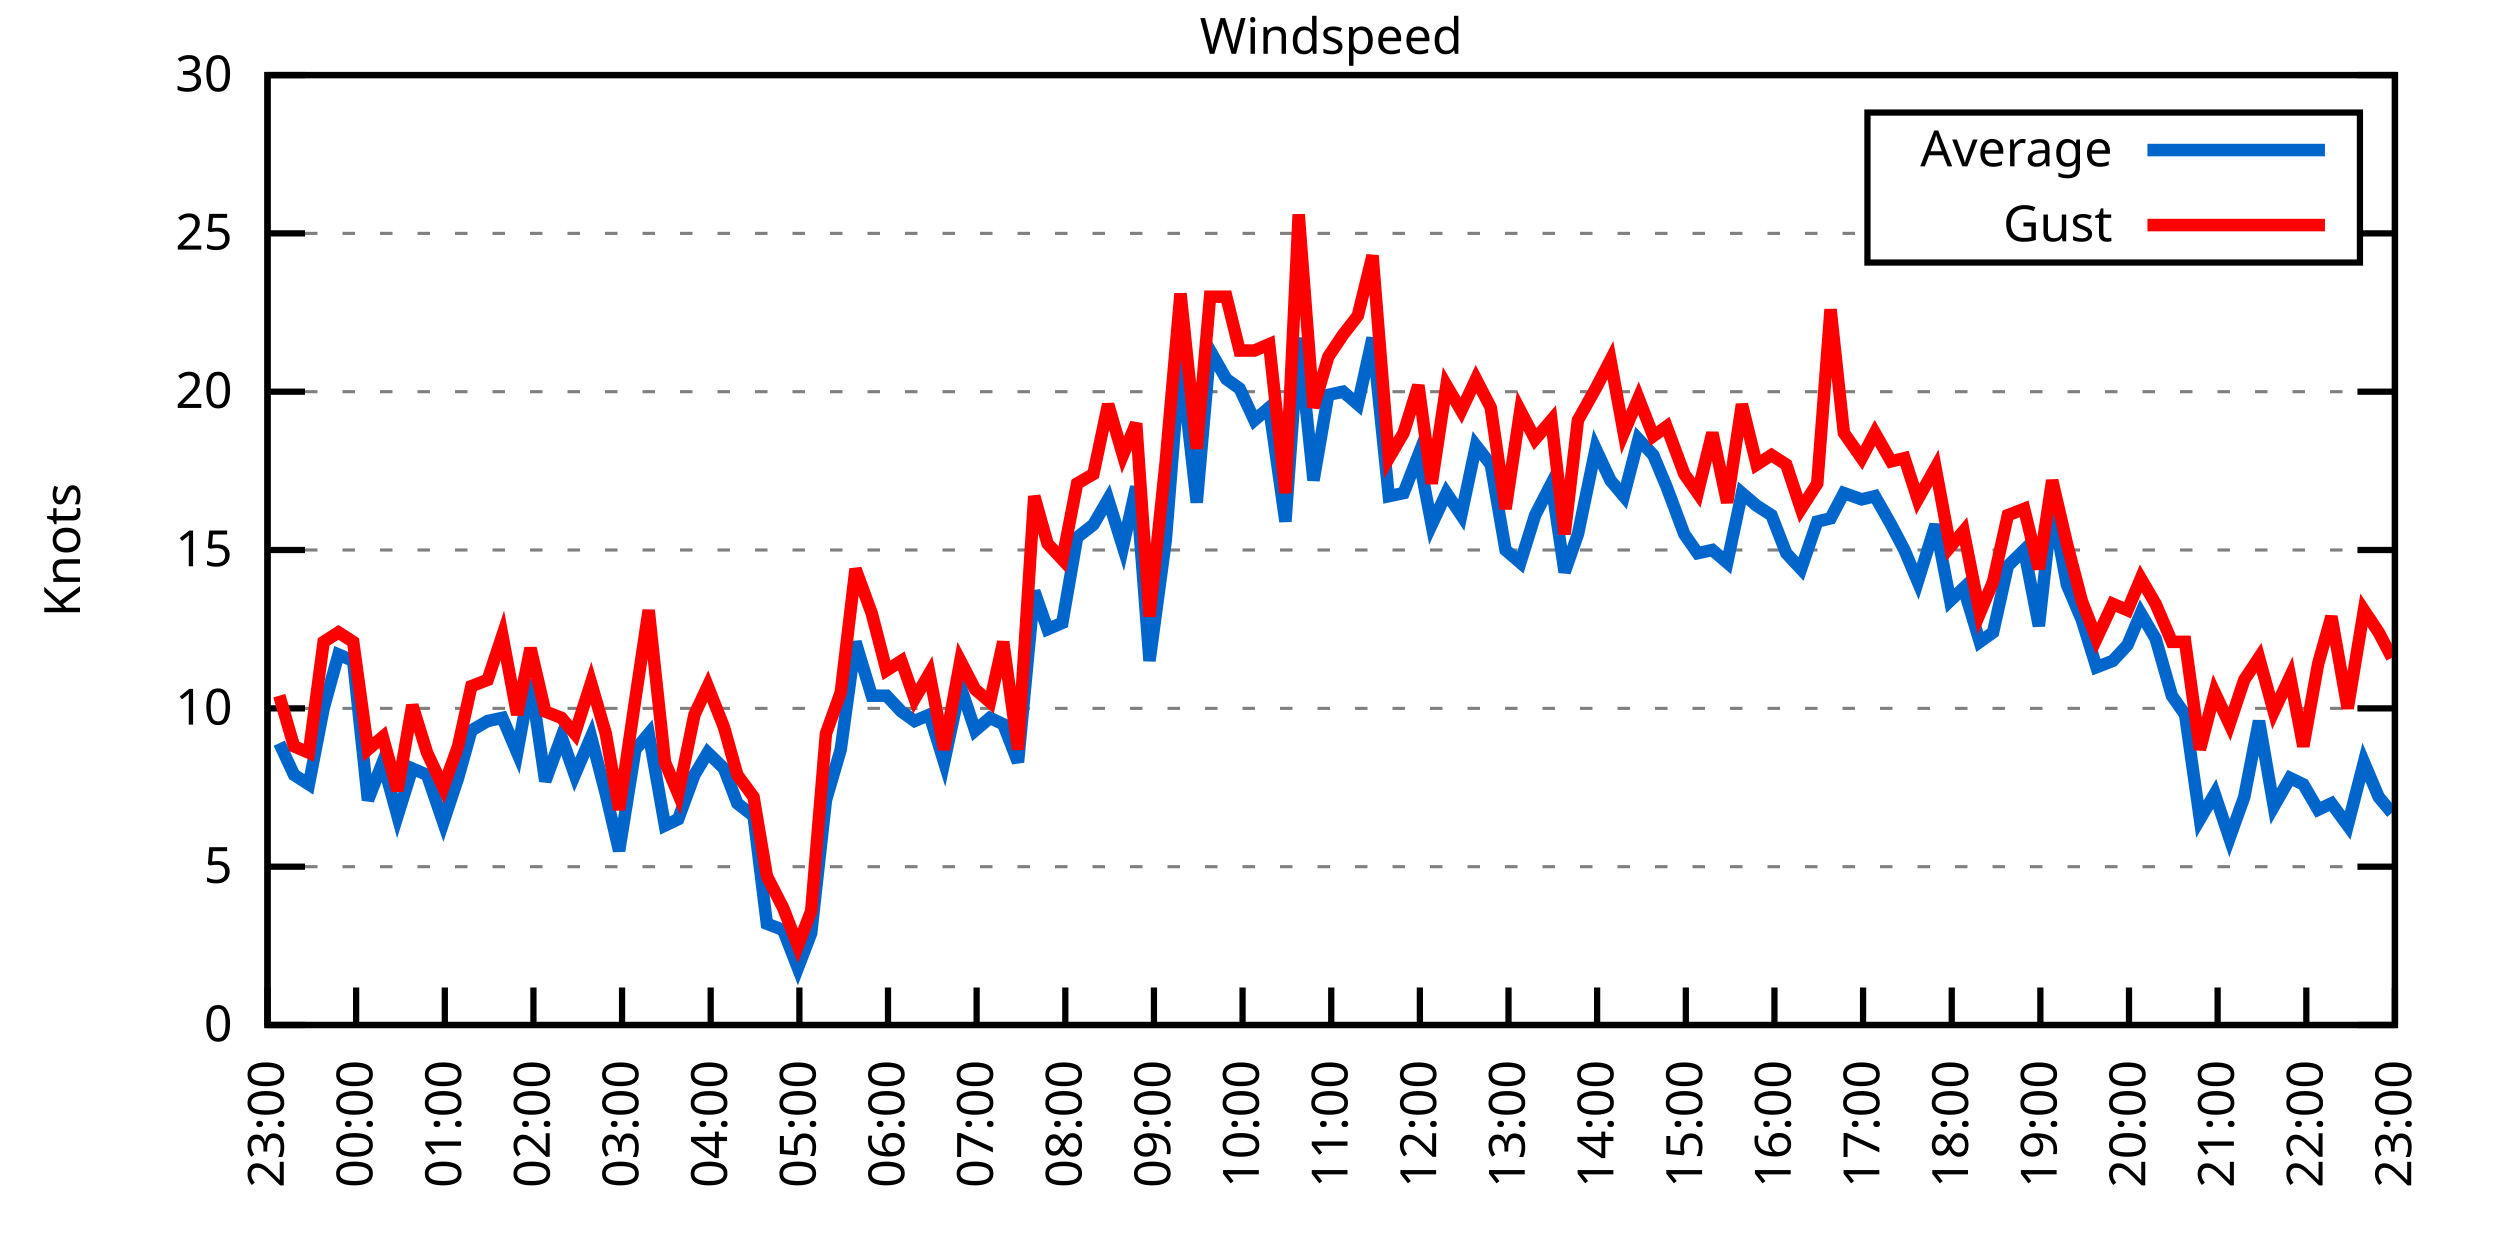
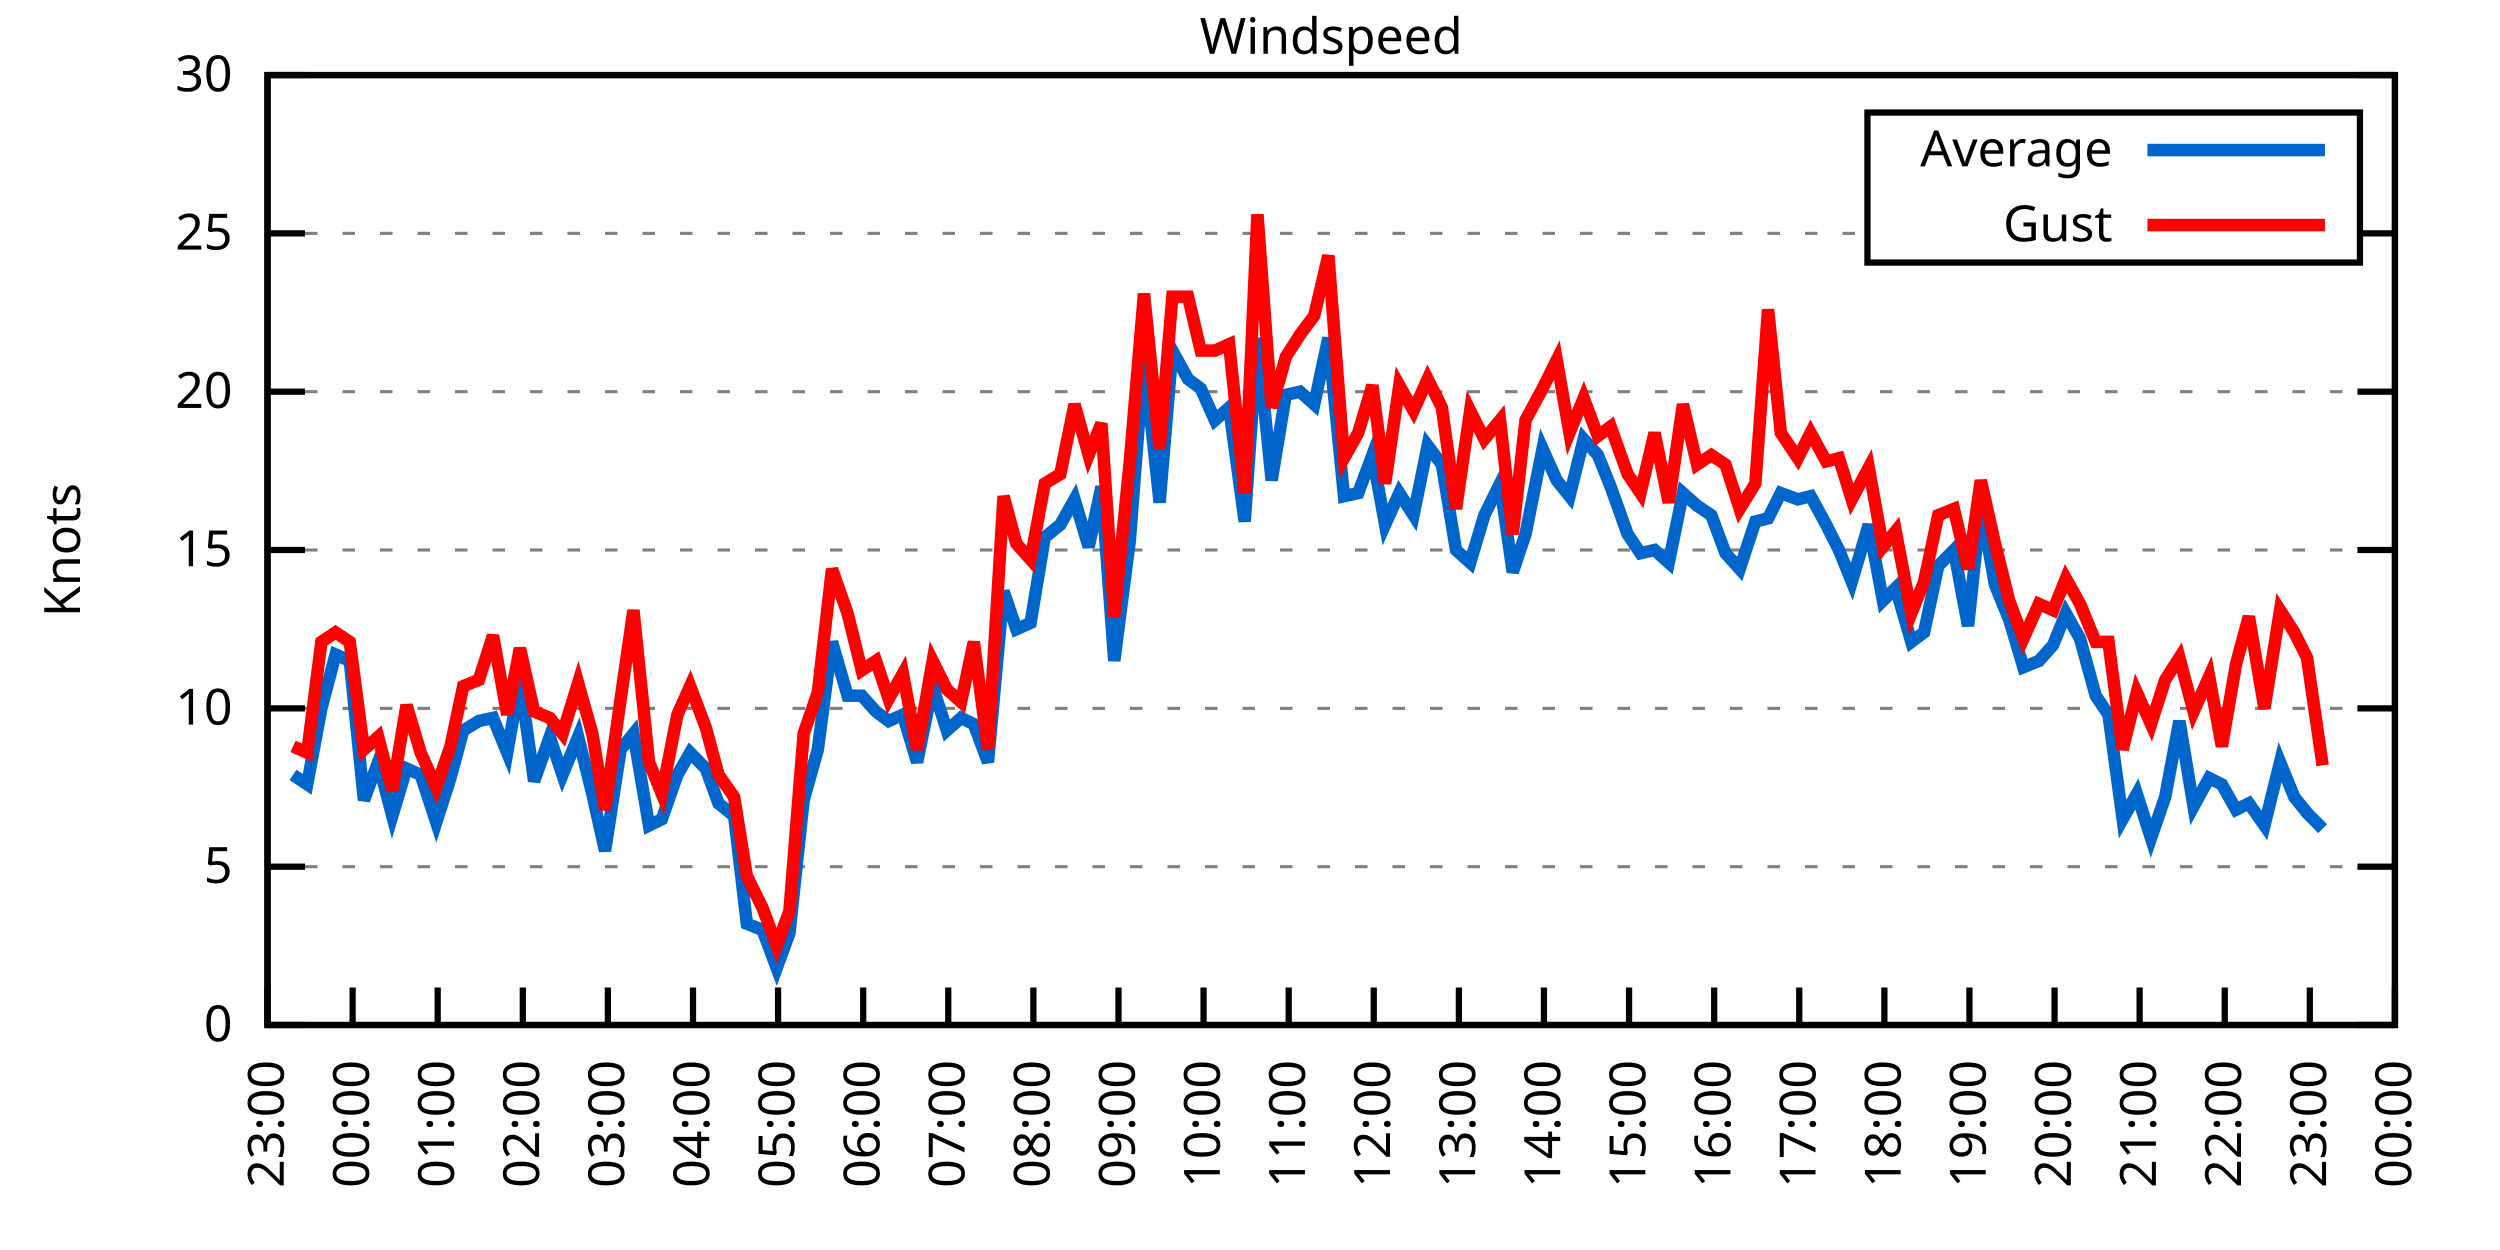
<svg xmlns="http://www.w3.org/2000/svg" xmlns:xlink="http://www.w3.org/1999/xlink" width="400" height="200" viewBox="0 0 400 200">
  <g id="gnuplot_canvas">
    <rect x="0" y="0" width="400" height="200" fill="none" />
    <defs>
      <circle id="gpDot" r="0.5" stroke-width="0.5" stroke="currentColor" />
      <path id="gpPt0" stroke-width="0.333" stroke="currentColor" d="M-1,0 h2 M0,-1 v2" />
      <path id="gpPt1" stroke-width="0.333" stroke="currentColor" d="M-1,-1 L1,1 M1,-1 L-1,1" />
      <path id="gpPt2" stroke-width="0.333" stroke="currentColor" d="M-1,0 L1,0 M0,-1 L0,1 M-1,-1 L1,1 M-1,1 L1,-1" />
      <rect id="gpPt3" stroke-width="0.333" stroke="currentColor" x="-1" y="-1" width="2" height="2" />
      <rect id="gpPt4" stroke-width="0.333" stroke="currentColor" fill="currentColor" x="-1" y="-1" width="2" height="2" />
      <circle id="gpPt5" stroke-width="0.333" stroke="currentColor" cx="0" cy="0" r="1" />
      <use xlink:href="#gpPt5" id="gpPt6" fill="currentColor" stroke="none" />
      <path id="gpPt7" stroke-width="0.333" stroke="currentColor" d="M0,-1.33 L-1.33,0.67 L1.33,0.67 z" />
      <use xlink:href="#gpPt7" id="gpPt8" fill="currentColor" stroke="none" />
      <use xlink:href="#gpPt7" id="gpPt9" stroke="currentColor" transform="rotate(180)" />
      <use xlink:href="#gpPt9" id="gpPt10" fill="currentColor" stroke="none" />
      <use xlink:href="#gpPt3" id="gpPt11" stroke="currentColor" transform="rotate(45)" />
      <use xlink:href="#gpPt11" id="gpPt12" fill="currentColor" stroke="none" />
      <path id="gpPt13" stroke-width="0.333" stroke="currentColor" d="M0,1.330 L1.265,0.411 L0.782,-1.067 L-0.782,-1.076 L-1.265,0.411 z" />
      <use xlink:href="#gpPt13" id="gpPt14" fill="currentColor" stroke="none" />
      <filter id="textbox" filterUnits="objectBoundingBox" x="0" y="0" height="1" width="1">
        <feFlood flood-color="white" flood-opacity="1" result="bgnd" />
        <feComposite in="SourceGraphic" in2="bgnd" operator="atop" />
      </filter>
      <filter id="greybox" filterUnits="objectBoundingBox" x="0" y="0" height="1" width="1">
        <feFlood flood-color="lightgrey" flood-opacity="1" result="grey" />
        <feComposite in="SourceGraphic" in2="grey" operator="atop" />
      </filter>
    </defs>
    <g fill="none" color="white" stroke="currentColor" stroke-width="1.00" stroke-linecap="butt" stroke-linejoin="miter">
</g>
    <g fill="none" color="black" stroke="currentColor" stroke-width="1.00" stroke-linecap="butt" stroke-linejoin="miter">
      <g stroke="none" shape-rendering="crispEdges">
        <polygon fill="rgb(255, 255, 255)" points="42.80,164.00 383.18,164.00 383.18,12.02 42.80,12.02 " />
      </g>
    </g>
    <g fill="none" color="black" stroke="currentColor" stroke-width="1.00" stroke-linecap="butt" stroke-linejoin="miter">
</g>
    <g fill="none" color="black" stroke="black" stroke-width="0.50" stroke-linecap="butt" stroke-linejoin="miter">
</g>
    <g fill="none" color="gray" stroke="currentColor" stroke-width="0.50" stroke-linecap="butt" stroke-linejoin="miter">
      <path stroke="gray" stroke-dasharray="2,4" class="gridline" d="M42.80,164.00 L383.19,164.00  " />
    </g>
    <g fill="none" color="gray" stroke="gray" stroke-width="1.00" stroke-linecap="butt" stroke-linejoin="miter">
</g>
    <g fill="none" color="black" stroke="currentColor" stroke-width="1.00" stroke-linecap="butt" stroke-linejoin="miter">
      <path stroke="black" d="M42.80,164.00 L48.80,164.00 M383.19,164.00 L377.19,164.00  " />
      <g transform="translate(37.20,166.60)" stroke="none" fill="black" font-family="Sans" font-size="8.00" text-anchor="end">
        <text>
          <tspan font-family="Sans"> 0</tspan>
        </text>
      </g>
    </g>
    <g fill="none" color="black" stroke="currentColor" stroke-width="1.00" stroke-linecap="butt" stroke-linejoin="miter">
</g>
    <g fill="none" color="black" stroke="black" stroke-width="0.50" stroke-linecap="butt" stroke-linejoin="miter">
</g>
    <g fill="none" color="gray" stroke="currentColor" stroke-width="0.50" stroke-linecap="butt" stroke-linejoin="miter">
      <path stroke="gray" stroke-dasharray="2,4" class="gridline" d="M42.80,138.67 L383.19,138.67  " />
    </g>
    <g fill="none" color="gray" stroke="gray" stroke-width="1.00" stroke-linecap="butt" stroke-linejoin="miter">
</g>
    <g fill="none" color="black" stroke="currentColor" stroke-width="1.00" stroke-linecap="butt" stroke-linejoin="miter">
      <path stroke="black" d="M42.80,138.67 L48.80,138.67 M383.19,138.67 L377.19,138.67  " />
      <g transform="translate(37.20,141.27)" stroke="none" fill="black" font-family="Sans" font-size="8.00" text-anchor="end">
        <text>
          <tspan font-family="Sans"> 5</tspan>
        </text>
      </g>
    </g>
    <g fill="none" color="black" stroke="currentColor" stroke-width="1.00" stroke-linecap="butt" stroke-linejoin="miter">
</g>
    <g fill="none" color="black" stroke="black" stroke-width="0.50" stroke-linecap="butt" stroke-linejoin="miter">
</g>
    <g fill="none" color="gray" stroke="currentColor" stroke-width="0.50" stroke-linecap="butt" stroke-linejoin="miter">
      <path stroke="gray" stroke-dasharray="2,4" class="gridline" d="M42.80,113.34 L383.19,113.34  " />
    </g>
    <g fill="none" color="gray" stroke="gray" stroke-width="1.00" stroke-linecap="butt" stroke-linejoin="miter">
</g>
    <g fill="none" color="black" stroke="currentColor" stroke-width="1.00" stroke-linecap="butt" stroke-linejoin="miter">
      <path stroke="black" d="M42.80,113.34 L48.80,113.34 M383.19,113.34 L377.19,113.34  " />
      <g transform="translate(37.20,115.94)" stroke="none" fill="black" font-family="Sans" font-size="8.00" text-anchor="end">
        <text>
          <tspan font-family="Sans"> 10</tspan>
        </text>
      </g>
    </g>
    <g fill="none" color="black" stroke="currentColor" stroke-width="1.00" stroke-linecap="butt" stroke-linejoin="miter">
</g>
    <g fill="none" color="black" stroke="black" stroke-width="0.50" stroke-linecap="butt" stroke-linejoin="miter">
</g>
    <g fill="none" color="gray" stroke="currentColor" stroke-width="0.50" stroke-linecap="butt" stroke-linejoin="miter">
      <path stroke="gray" stroke-dasharray="2,4" class="gridline" d="M42.80,88.00 L383.19,88.00  " />
    </g>
    <g fill="none" color="gray" stroke="gray" stroke-width="1.00" stroke-linecap="butt" stroke-linejoin="miter">
</g>
    <g fill="none" color="black" stroke="currentColor" stroke-width="1.00" stroke-linecap="butt" stroke-linejoin="miter">
      <path stroke="black" d="M42.80,88.00 L48.80,88.00 M383.19,88.00 L377.19,88.00  " />
      <g transform="translate(37.20,90.60)" stroke="none" fill="black" font-family="Sans" font-size="8.00" text-anchor="end">
        <text>
          <tspan font-family="Sans"> 15</tspan>
        </text>
      </g>
    </g>
    <g fill="none" color="black" stroke="currentColor" stroke-width="1.00" stroke-linecap="butt" stroke-linejoin="miter">
</g>
    <g fill="none" color="black" stroke="black" stroke-width="0.50" stroke-linecap="butt" stroke-linejoin="miter">
</g>
    <g fill="none" color="gray" stroke="currentColor" stroke-width="0.50" stroke-linecap="butt" stroke-linejoin="miter">
      <path stroke="gray" stroke-dasharray="2,4" class="gridline" d="M42.80,62.67 L383.19,62.67  " />
    </g>
    <g fill="none" color="gray" stroke="gray" stroke-width="1.00" stroke-linecap="butt" stroke-linejoin="miter">
</g>
    <g fill="none" color="black" stroke="currentColor" stroke-width="1.00" stroke-linecap="butt" stroke-linejoin="miter">
      <path stroke="black" d="M42.80,62.67 L48.80,62.67 M383.19,62.67 L377.19,62.67  " />
      <g transform="translate(37.20,65.27)" stroke="none" fill="black" font-family="Sans" font-size="8.00" text-anchor="end">
        <text>
          <tspan font-family="Sans"> 20</tspan>
        </text>
      </g>
    </g>
    <g fill="none" color="black" stroke="currentColor" stroke-width="1.00" stroke-linecap="butt" stroke-linejoin="miter">
</g>
    <g fill="none" color="black" stroke="black" stroke-width="0.50" stroke-linecap="butt" stroke-linejoin="miter">
</g>
    <g fill="none" color="gray" stroke="currentColor" stroke-width="0.50" stroke-linecap="butt" stroke-linejoin="miter">
      <path stroke="gray" stroke-dasharray="2,4" class="gridline" d="M42.80,37.34 L298.79,37.34 M377.59,37.34 L383.19,37.34  " />
    </g>
    <g fill="none" color="gray" stroke="gray" stroke-width="1.00" stroke-linecap="butt" stroke-linejoin="miter">
</g>
    <g fill="none" color="black" stroke="currentColor" stroke-width="1.00" stroke-linecap="butt" stroke-linejoin="miter">
      <path stroke="black" d="M42.80,37.34 L48.80,37.34 M383.19,37.34 L377.19,37.34  " />
      <g transform="translate(37.20,39.94)" stroke="none" fill="black" font-family="Sans" font-size="8.00" text-anchor="end">
        <text>
          <tspan font-family="Sans"> 25</tspan>
        </text>
      </g>
    </g>
    <g fill="none" color="black" stroke="currentColor" stroke-width="1.00" stroke-linecap="butt" stroke-linejoin="miter">
</g>
    <g fill="none" color="black" stroke="black" stroke-width="0.50" stroke-linecap="butt" stroke-linejoin="miter">
</g>
    <g fill="none" color="gray" stroke="currentColor" stroke-width="0.50" stroke-linecap="butt" stroke-linejoin="miter">
      <path stroke="gray" stroke-dasharray="2,4" class="gridline" d="M42.80,12.01 L383.19,12.01  " />
    </g>
    <g fill="none" color="gray" stroke="gray" stroke-width="1.00" stroke-linecap="butt" stroke-linejoin="miter">
</g>
    <g fill="none" color="black" stroke="currentColor" stroke-width="1.00" stroke-linecap="butt" stroke-linejoin="miter">
      <path stroke="black" d="M42.80,12.01 L48.80,12.01 M383.19,12.01 L377.19,12.01  " />
      <g transform="translate(37.20,14.61)" stroke="none" fill="black" font-family="Sans" font-size="8.00" text-anchor="end">
        <text>
          <tspan font-family="Sans"> 30</tspan>
        </text>
      </g>
    </g>
    <g fill="none" color="black" stroke="currentColor" stroke-width="1.00" stroke-linecap="butt" stroke-linejoin="miter">
      <path stroke="black" d="M42.80,164.00 L42.80,158.00  " />
      <g transform="translate(45.40,169.60) rotate(270.00)" stroke="none" fill="black" font-family="Sans" font-size="8.00" text-anchor="end">
        <text>
          <tspan font-family="Sans">23:00</tspan>
        </text>
      </g>
    </g>
    <g fill="none" color="black" stroke="currentColor" stroke-width="1.00" stroke-linecap="butt" stroke-linejoin="miter">
-       <path stroke="black" d="M56.98,164.00 L56.98,158.00  " />
-       <g transform="translate(59.58,169.60) rotate(270.00)" stroke="none" fill="black" font-family="Sans" font-size="8.00" text-anchor="end">
+       <path stroke="black" d="M56.42,164.00 L56.42,158.00  " />
+       <g transform="translate(59.02,169.60) rotate(270.00)" stroke="none" fill="black" font-family="Sans" font-size="8.00" text-anchor="end">
        <text>
          <tspan font-family="Sans">00:00</tspan>
        </text>
      </g>
    </g>
    <g fill="none" color="black" stroke="currentColor" stroke-width="1.00" stroke-linecap="butt" stroke-linejoin="miter">
-       <path stroke="black" d="M71.17,164.00 L71.17,158.00  " />
-       <g transform="translate(73.77,169.60) rotate(270.00)" stroke="none" fill="black" font-family="Sans" font-size="8.00" text-anchor="end">
+       <path stroke="black" d="M70.03,164.00 L70.03,158.00  " />
+       <g transform="translate(72.63,169.60) rotate(270.00)" stroke="none" fill="black" font-family="Sans" font-size="8.00" text-anchor="end">
        <text>
          <tspan font-family="Sans">01:00</tspan>
        </text>
      </g>
    </g>
    <g fill="none" color="black" stroke="currentColor" stroke-width="1.00" stroke-linecap="butt" stroke-linejoin="miter">
-       <path stroke="black" d="M85.35,164.00 L85.35,158.00  " />
-       <g transform="translate(87.95,169.60) rotate(270.00)" stroke="none" fill="black" font-family="Sans" font-size="8.00" text-anchor="end">
+       <path stroke="black" d="M83.65,164.00 L83.65,158.00  " />
+       <g transform="translate(86.25,169.60) rotate(270.00)" stroke="none" fill="black" font-family="Sans" font-size="8.00" text-anchor="end">
        <text>
          <tspan font-family="Sans">02:00</tspan>
        </text>
      </g>
    </g>
    <g fill="none" color="black" stroke="currentColor" stroke-width="1.00" stroke-linecap="butt" stroke-linejoin="miter">
-       <path stroke="black" d="M99.53,164.00 L99.53,158.00  " />
-       <g transform="translate(102.13,169.60) rotate(270.00)" stroke="none" fill="black" font-family="Sans" font-size="8.00" text-anchor="end">
+       <path stroke="black" d="M97.26,164.00 L97.26,158.00  " />
+       <g transform="translate(99.86,169.60) rotate(270.00)" stroke="none" fill="black" font-family="Sans" font-size="8.00" text-anchor="end">
        <text>
          <tspan font-family="Sans">03:00</tspan>
        </text>
      </g>
    </g>
    <g fill="none" color="black" stroke="currentColor" stroke-width="1.00" stroke-linecap="butt" stroke-linejoin="miter">
-       <path stroke="black" d="M113.71,164.00 L113.71,158.00  " />
-       <g transform="translate(116.31,169.60) rotate(270.00)" stroke="none" fill="black" font-family="Sans" font-size="8.00" text-anchor="end">
+       <path stroke="black" d="M110.88,164.00 L110.88,158.00  " />
+       <g transform="translate(113.48,169.60) rotate(270.00)" stroke="none" fill="black" font-family="Sans" font-size="8.00" text-anchor="end">
        <text>
          <tspan font-family="Sans">04:00</tspan>
        </text>
      </g>
    </g>
    <g fill="none" color="black" stroke="currentColor" stroke-width="1.00" stroke-linecap="butt" stroke-linejoin="miter">
-       <path stroke="black" d="M127.90,164.00 L127.90,158.00  " />
-       <g transform="translate(130.50,169.60) rotate(270.00)" stroke="none" fill="black" font-family="Sans" font-size="8.00" text-anchor="end">
+       <path stroke="black" d="M124.49,164.00 L124.49,158.00  " />
+       <g transform="translate(127.09,169.60) rotate(270.00)" stroke="none" fill="black" font-family="Sans" font-size="8.00" text-anchor="end">
        <text>
          <tspan font-family="Sans">05:00</tspan>
        </text>
      </g>
    </g>
    <g fill="none" color="black" stroke="currentColor" stroke-width="1.00" stroke-linecap="butt" stroke-linejoin="miter">
-       <path stroke="black" d="M142.08,164.00 L142.08,158.00  " />
-       <g transform="translate(144.68,169.60) rotate(270.00)" stroke="none" fill="black" font-family="Sans" font-size="8.00" text-anchor="end">
+       <path stroke="black" d="M138.11,164.00 L138.11,158.00  " />
+       <g transform="translate(140.71,169.60) rotate(270.00)" stroke="none" fill="black" font-family="Sans" font-size="8.00" text-anchor="end">
        <text>
          <tspan font-family="Sans">06:00</tspan>
        </text>
      </g>
    </g>
    <g fill="none" color="black" stroke="currentColor" stroke-width="1.00" stroke-linecap="butt" stroke-linejoin="miter">
-       <path stroke="black" d="M156.26,164.00 L156.26,158.00  " />
-       <g transform="translate(158.86,169.60) rotate(270.00)" stroke="none" fill="black" font-family="Sans" font-size="8.00" text-anchor="end">
+       <path stroke="black" d="M151.72,164.00 L151.72,158.00  " />
+       <g transform="translate(154.32,169.60) rotate(270.00)" stroke="none" fill="black" font-family="Sans" font-size="8.00" text-anchor="end">
        <text>
          <tspan font-family="Sans">07:00</tspan>
        </text>
      </g>
    </g>
    <g fill="none" color="black" stroke="currentColor" stroke-width="1.00" stroke-linecap="butt" stroke-linejoin="miter">
-       <path stroke="black" d="M170.45,164.00 L170.45,158.00  " />
-       <g transform="translate(173.05,169.60) rotate(270.00)" stroke="none" fill="black" font-family="Sans" font-size="8.00" text-anchor="end">
+       <path stroke="black" d="M165.34,164.00 L165.34,158.00  " />
+       <g transform="translate(167.94,169.60) rotate(270.00)" stroke="none" fill="black" font-family="Sans" font-size="8.00" text-anchor="end">
        <text>
          <tspan font-family="Sans">08:00</tspan>
        </text>
      </g>
    </g>
    <g fill="none" color="black" stroke="currentColor" stroke-width="1.00" stroke-linecap="butt" stroke-linejoin="miter">
-       <path stroke="black" d="M184.63,164.00 L184.63,158.00  " />
-       <g transform="translate(187.23,169.60) rotate(270.00)" stroke="none" fill="black" font-family="Sans" font-size="8.00" text-anchor="end">
+       <path stroke="black" d="M178.96,164.00 L178.96,158.00  " />
+       <g transform="translate(181.56,169.60) rotate(270.00)" stroke="none" fill="black" font-family="Sans" font-size="8.00" text-anchor="end">
        <text>
          <tspan font-family="Sans">09:00</tspan>
        </text>
      </g>
    </g>
    <g fill="none" color="black" stroke="currentColor" stroke-width="1.00" stroke-linecap="butt" stroke-linejoin="miter">
-       <path stroke="black" d="M198.81,164.00 L198.81,158.00  " />
-       <g transform="translate(201.41,169.60) rotate(270.00)" stroke="none" fill="black" font-family="Sans" font-size="8.00" text-anchor="end">
+       <path stroke="black" d="M192.57,164.00 L192.57,158.00  " />
+       <g transform="translate(195.17,169.60) rotate(270.00)" stroke="none" fill="black" font-family="Sans" font-size="8.00" text-anchor="end">
        <text>
          <tspan font-family="Sans">10:00</tspan>
        </text>
      </g>
    </g>
    <g fill="none" color="black" stroke="currentColor" stroke-width="1.00" stroke-linecap="butt" stroke-linejoin="miter">
-       <path stroke="black" d="M213.00,164.00 L213.00,158.00  " />
-       <g transform="translate(215.60,169.60) rotate(270.00)" stroke="none" fill="black" font-family="Sans" font-size="8.00" text-anchor="end">
+       <path stroke="black" d="M206.19,164.00 L206.19,158.00  " />
+       <g transform="translate(208.79,169.60) rotate(270.00)" stroke="none" fill="black" font-family="Sans" font-size="8.00" text-anchor="end">
        <text>
          <tspan font-family="Sans">11:00</tspan>
        </text>
      </g>
    </g>
    <g fill="none" color="black" stroke="currentColor" stroke-width="1.00" stroke-linecap="butt" stroke-linejoin="miter">
-       <path stroke="black" d="M227.18,164.00 L227.18,158.00  " />
-       <g transform="translate(229.78,169.60) rotate(270.00)" stroke="none" fill="black" font-family="Sans" font-size="8.00" text-anchor="end">
+       <path stroke="black" d="M219.80,164.00 L219.80,158.00  " />
+       <g transform="translate(222.40,169.60) rotate(270.00)" stroke="none" fill="black" font-family="Sans" font-size="8.00" text-anchor="end">
        <text>
          <tspan font-family="Sans">12:00</tspan>
        </text>
      </g>
    </g>
    <g fill="none" color="black" stroke="currentColor" stroke-width="1.00" stroke-linecap="butt" stroke-linejoin="miter">
-       <path stroke="black" d="M241.36,164.00 L241.36,158.00  " />
-       <g transform="translate(243.96,169.60) rotate(270.00)" stroke="none" fill="black" font-family="Sans" font-size="8.00" text-anchor="end">
+       <path stroke="black" d="M233.42,164.00 L233.42,158.00  " />
+       <g transform="translate(236.02,169.60) rotate(270.00)" stroke="none" fill="black" font-family="Sans" font-size="8.00" text-anchor="end">
        <text>
          <tspan font-family="Sans">13:00</tspan>
        </text>
      </g>
    </g>
    <g fill="none" color="black" stroke="currentColor" stroke-width="1.00" stroke-linecap="butt" stroke-linejoin="miter">
-       <path stroke="black" d="M255.54,164.00 L255.54,158.00  " />
-       <g transform="translate(258.14,169.60) rotate(270.00)" stroke="none" fill="black" font-family="Sans" font-size="8.00" text-anchor="end">
+       <path stroke="black" d="M247.03,164.00 L247.03,158.00  " />
+       <g transform="translate(249.63,169.60) rotate(270.00)" stroke="none" fill="black" font-family="Sans" font-size="8.00" text-anchor="end">
        <text>
          <tspan font-family="Sans">14:00</tspan>
        </text>
      </g>
    </g>
    <g fill="none" color="black" stroke="currentColor" stroke-width="1.00" stroke-linecap="butt" stroke-linejoin="miter">
-       <path stroke="black" d="M269.73,164.00 L269.73,158.00  " />
-       <g transform="translate(272.33,169.60) rotate(270.00)" stroke="none" fill="black" font-family="Sans" font-size="8.00" text-anchor="end">
+       <path stroke="black" d="M260.65,164.00 L260.65,158.00  " />
+       <g transform="translate(263.25,169.60) rotate(270.00)" stroke="none" fill="black" font-family="Sans" font-size="8.00" text-anchor="end">
        <text>
          <tspan font-family="Sans">15:00</tspan>
        </text>
      </g>
    </g>
    <g fill="none" color="black" stroke="currentColor" stroke-width="1.00" stroke-linecap="butt" stroke-linejoin="miter">
-       <path stroke="black" d="M283.91,164.00 L283.91,158.00  " />
-       <g transform="translate(286.51,169.60) rotate(270.00)" stroke="none" fill="black" font-family="Sans" font-size="8.00" text-anchor="end">
+       <path stroke="black" d="M274.27,164.00 L274.27,158.00  " />
+       <g transform="translate(276.87,169.60) rotate(270.00)" stroke="none" fill="black" font-family="Sans" font-size="8.00" text-anchor="end">
        <text>
          <tspan font-family="Sans">16:00</tspan>
        </text>
      </g>
    </g>
    <g fill="none" color="black" stroke="currentColor" stroke-width="1.00" stroke-linecap="butt" stroke-linejoin="miter">
-       <path stroke="black" d="M298.09,164.00 L298.09,158.00  " />
-       <g transform="translate(300.69,169.60) rotate(270.00)" stroke="none" fill="black" font-family="Sans" font-size="8.00" text-anchor="end">
+       <path stroke="black" d="M287.88,164.00 L287.88,158.00  " />
+       <g transform="translate(290.48,169.60) rotate(270.00)" stroke="none" fill="black" font-family="Sans" font-size="8.00" text-anchor="end">
        <text>
          <tspan font-family="Sans">17:00</tspan>
        </text>
      </g>
    </g>
    <g fill="none" color="black" stroke="currentColor" stroke-width="1.00" stroke-linecap="butt" stroke-linejoin="miter">
-       <path stroke="black" d="M312.28,164.00 L312.28,158.00  " />
-       <g transform="translate(314.88,169.60) rotate(270.00)" stroke="none" fill="black" font-family="Sans" font-size="8.00" text-anchor="end">
+       <path stroke="black" d="M301.50,164.00 L301.50,158.00  " />
+       <g transform="translate(304.10,169.60) rotate(270.00)" stroke="none" fill="black" font-family="Sans" font-size="8.00" text-anchor="end">
        <text>
          <tspan font-family="Sans">18:00</tspan>
        </text>
      </g>
    </g>
    <g fill="none" color="black" stroke="currentColor" stroke-width="1.00" stroke-linecap="butt" stroke-linejoin="miter">
-       <path stroke="black" d="M326.46,164.00 L326.46,158.00  " />
-       <g transform="translate(329.06,169.60) rotate(270.00)" stroke="none" fill="black" font-family="Sans" font-size="8.00" text-anchor="end">
+       <path stroke="black" d="M315.11,164.00 L315.11,158.00  " />
+       <g transform="translate(317.71,169.60) rotate(270.00)" stroke="none" fill="black" font-family="Sans" font-size="8.00" text-anchor="end">
        <text>
          <tspan font-family="Sans">19:00</tspan>
        </text>
      </g>
    </g>
    <g fill="none" color="black" stroke="currentColor" stroke-width="1.00" stroke-linecap="butt" stroke-linejoin="miter">
-       <path stroke="black" d="M340.64,164.00 L340.64,158.00  " />
-       <g transform="translate(343.24,169.60) rotate(270.00)" stroke="none" fill="black" font-family="Sans" font-size="8.00" text-anchor="end">
+       <path stroke="black" d="M328.73,164.00 L328.73,158.00  " />
+       <g transform="translate(331.33,169.60) rotate(270.00)" stroke="none" fill="black" font-family="Sans" font-size="8.00" text-anchor="end">
        <text>
          <tspan font-family="Sans">20:00</tspan>
        </text>
      </g>
    </g>
    <g fill="none" color="black" stroke="currentColor" stroke-width="1.00" stroke-linecap="butt" stroke-linejoin="miter">
-       <path stroke="black" d="M354.82,164.00 L354.82,158.00  " />
-       <g transform="translate(357.42,169.60) rotate(270.00)" stroke="none" fill="black" font-family="Sans" font-size="8.00" text-anchor="end">
+       <path stroke="black" d="M342.34,164.00 L342.34,158.00  " />
+       <g transform="translate(344.94,169.60) rotate(270.00)" stroke="none" fill="black" font-family="Sans" font-size="8.00" text-anchor="end">
        <text>
          <tspan font-family="Sans">21:00</tspan>
        </text>
      </g>
    </g>
    <g fill="none" color="black" stroke="currentColor" stroke-width="1.00" stroke-linecap="butt" stroke-linejoin="miter">
-       <path stroke="black" d="M369.01,164.00 L369.01,158.00  " />
-       <g transform="translate(371.61,169.60) rotate(270.00)" stroke="none" fill="black" font-family="Sans" font-size="8.00" text-anchor="end">
+       <path stroke="black" d="M355.96,164.00 L355.96,158.00  " />
+       <g transform="translate(358.56,169.60) rotate(270.00)" stroke="none" fill="black" font-family="Sans" font-size="8.00" text-anchor="end">
        <text>
          <tspan font-family="Sans">22:00</tspan>
+         </text>
+       </g>
+     </g>
+     <g fill="none" color="black" stroke="currentColor" stroke-width="1.00" stroke-linecap="butt" stroke-linejoin="miter">
+       <path stroke="black" d="M369.57,164.00 L369.57,158.00  " />
+       <g transform="translate(372.17,169.60) rotate(270.00)" stroke="none" fill="black" font-family="Sans" font-size="8.00" text-anchor="end">
+         <text>
+           <tspan font-family="Sans">23:00</tspan>
        </text>
      </g>
    </g>
    <g fill="none" color="black" stroke="currentColor" stroke-width="1.00" stroke-linecap="butt" stroke-linejoin="miter">
      <path stroke="black" d="M383.19,164.00 L383.19,158.00  " />
      <g transform="translate(385.79,169.60) rotate(270.00)" stroke="none" fill="black" font-family="Sans" font-size="8.00" text-anchor="end">
        <text>
-           <tspan font-family="Sans">23:00</tspan>
+           <tspan font-family="Sans">00:00</tspan>
        </text>
      </g>
    </g>
    <g fill="none" color="black" stroke="currentColor" stroke-width="1.00" stroke-linecap="butt" stroke-linejoin="miter">
</g>
    <g fill="none" color="black" stroke="currentColor" stroke-width="1.00" stroke-linecap="butt" stroke-linejoin="miter">
      <path stroke="black" d="M42.80,12.01 L42.80,164.00 L383.19,164.00 L383.19,12.01 L42.80,12.01 Z  " />
    </g>
    <g fill="none" color="black" stroke="currentColor" stroke-width="1.00" stroke-linecap="butt" stroke-linejoin="miter">
</g>
    <g fill="none" color="black" stroke="currentColor" stroke-width="1.00" stroke-linecap="butt" stroke-linejoin="miter">
      <path stroke="black" d="M298.79,42.01 L298.79,18.01 L377.59,18.01 L377.59,42.01 L298.79,42.01 Z  " />
    </g>
    <g id="Windspeed_plot_1">
      <g fill="none" color="white" stroke="black" stroke-width="2.00" stroke-linecap="butt" stroke-linejoin="miter">
</g>
      <g fill="none" color="black" stroke="currentColor" stroke-width="2.00" stroke-linecap="butt" stroke-linejoin="miter">
        <g transform="translate(337.99,26.61)" stroke="none" fill="black" font-family="Sans" font-size="8.00" text-anchor="end">
          <text>
            <tspan font-family="Sans">Average</tspan>
          </text>
        </g>
      </g>
      <g fill="none" color="black" stroke="currentColor" stroke-width="2.00" stroke-linecap="butt" stroke-linejoin="miter">
-         <path stroke="rgb(  0, 102, 204)" d="M343.59,24.01 L371.99,24.01 M44.69,118.91 L47.05,123.98 L49.42,125.50 L51.78,113.34 L54.15,104.72 L56.51,105.74   L58.87,128.03 L61.24,121.95 L63.60,130.56 L65.97,122.96 L68.33,123.98 L70.93,131.58 L73.29,124.48 L75.42,116.88   L78.02,115.36 L80.38,114.86 L82.75,120.43 L84.88,108.78 L87.24,124.99 L89.84,117.90 L91.97,123.98 L94.57,117.90   L96.93,127.02 L99.06,136.14 L101.66,119.92 L103.79,117.39 L106.39,132.08 L108.51,131.07 L111.11,123.98 L113.24,120.43   L115.84,122.96 L117.97,128.54 L120.57,130.56 L122.70,147.79 L125.30,148.80 L127.66,154.88 L129.79,149.31 L132.15,128.03   L134.52,119.92 L136.88,102.70 L139.48,111.31 L141.84,111.31 L144.21,113.84 L146.34,115.36 L148.70,114.35 L151.06,121.95   L153.66,109.79 L156.03,116.88 L158.39,114.86 L160.52,115.87 L162.88,121.95 L165.48,94.59 L167.61,100.67 L169.97,99.66   L172.34,85.98 L174.94,83.95 L177.30,79.90 L179.67,87.50 L181.79,77.87 L183.92,105.74 L186.52,86.49 L188.88,57.10   L191.48,80.41 L193.61,56.09 L196.21,60.65 L198.34,62.17 L200.70,67.23 L203.07,65.21 L205.67,83.45 L207.79,54.06   L210.16,76.86 L212.52,63.18 L214.89,62.67 L217.25,64.70 L219.61,54.06 L222.21,79.39 L224.58,78.89 L226.94,72.81   L229.07,83.95 L231.43,78.89 L233.80,82.43 L236.16,71.29 L238.52,74.33 L240.89,88.00 L243.25,90.03 L245.62,82.43   L248.22,77.37 L250.34,91.55 L252.47,85.47 L255.31,71.79 L257.67,76.86 L259.80,79.39 L262.16,70.27 L264.53,72.81   L266.65,77.87 L269.49,85.47 L271.62,88.51 L273.98,88.00 L276.35,90.03 L278.71,78.89 L281.07,80.91 L283.44,82.43   L285.80,88.51 L288.16,91.04 L290.76,83.45 L292.89,82.94 L295.02,78.89 L297.86,79.90 L299.98,79.39 L302.58,83.95   L304.71,88.00 L306.84,93.07 L309.68,83.95 L312.04,96.11 L314.17,94.08 L316.77,102.70 L318.89,101.18 L321.26,90.54   L323.86,88.00 L326.22,100.16 L328.35,80.91 L330.71,93.58 L333.08,99.15 L335.44,106.75 L338.04,105.74 L340.40,103.20   L342.53,98.14 L344.90,102.19 L347.50,111.31 L349.62,114.35 L351.99,131.07 L354.35,127.02 L356.72,134.11 L359.08,127.52   L361.44,115.36 L363.81,129.04 L366.41,124.48 L368.53,125.50 L370.90,129.55 L373.03,128.54 L375.63,132.08 L378.23,121.95   L380.59,127.52 L382.72,130.06  " />
+         <path stroke="rgb(  0, 102, 204)" d="M343.59,24.01 L371.99,24.01 M46.88,123.98 L49.15,125.50 L51.42,113.34 L53.69,104.72 L55.96,105.74 L58.23,128.03   L60.50,121.95 L62.77,130.56 L65.04,122.96 L67.31,123.98 L69.80,131.58 L72.07,124.48 L74.12,116.88 L76.61,115.36   L78.88,114.86 L81.15,120.43 L83.19,108.78 L85.46,124.99 L87.96,117.90 L90.00,123.98 L92.50,117.90 L94.77,127.02   L96.81,136.14 L99.30,119.92 L101.35,117.39 L103.84,132.08 L105.89,131.07 L108.38,123.98 L110.42,120.43 L112.92,122.96   L114.96,128.54 L117.46,130.56 L119.50,147.79 L122.00,148.80 L124.27,154.88 L126.31,149.31 L128.58,128.03 L130.85,119.92   L133.12,102.70 L135.61,111.31 L137.88,111.31 L140.15,113.84 L142.19,115.36 L144.46,114.35 L146.73,121.95 L149.23,109.79   L151.50,116.88 L153.77,114.86 L155.81,115.87 L158.08,121.95 L160.57,94.59 L162.62,100.67 L164.89,99.66 L167.16,85.98   L169.65,83.95 L171.92,79.90 L174.19,87.50 L176.23,77.87 L178.28,105.74 L180.77,86.49 L183.04,57.10 L185.54,80.41   L187.58,56.09 L190.08,60.65 L192.12,62.17 L194.39,67.23 L196.66,65.21 L199.15,83.45 L201.19,54.06 L203.46,76.86   L205.73,63.18 L208.00,62.67 L210.27,64.70 L212.54,54.06 L215.04,79.39 L217.31,78.89 L219.58,72.81 L221.62,83.95   L223.89,78.89 L226.16,82.43 L228.43,71.29 L230.70,74.33 L232.96,88.00 L235.23,90.03 L237.50,82.43 L240.00,77.37   L242.04,91.55 L244.08,85.47 L246.81,71.79 L249.08,76.86 L251.12,79.39 L253.39,70.27 L255.66,72.81 L257.70,77.87   L260.42,85.47 L262.47,88.51 L264.73,88.00 L267.00,90.03 L269.27,78.89 L271.54,80.91 L273.81,82.43 L276.08,88.51   L278.35,91.04 L280.85,83.45 L282.89,82.94 L284.93,78.89 L287.65,79.90 L289.70,79.39 L292.19,83.95 L294.23,88.00   L296.28,93.07 L299.00,83.95 L301.27,96.11 L303.31,94.08 L305.81,102.70 L307.85,101.18 L310.12,90.54 L312.62,88.00   L314.89,100.16 L316.93,80.91 L319.20,93.58 L321.47,99.15 L323.74,106.75 L326.23,105.74 L328.50,103.20 L330.54,98.14   L332.81,102.19 L335.31,111.31 L337.35,114.35 L339.62,131.07 L341.89,127.02 L344.16,134.11 L346.43,127.52 L348.70,115.36   L350.97,129.04 L353.46,124.48 L355.50,125.50 L357.77,129.55 L359.82,128.54 L362.31,132.08 L364.81,121.95 L367.08,127.52   L369.12,130.06 L371.62,132.59  " />
      </g>
    </g>
    <g id="Windspeed_plot_2">
      <g fill="none" color="black" stroke="currentColor" stroke-width="2.00" stroke-linecap="butt" stroke-linejoin="miter">
        <g transform="translate(337.99,38.61)" stroke="none" fill="black" font-family="Sans" font-size="8.00" text-anchor="end">
          <text>
            <tspan font-family="Sans">Gust</tspan>
          </text>
        </g>
      </g>
      <g fill="none" color="black" stroke="currentColor" stroke-width="2.00" stroke-linecap="butt" stroke-linejoin="miter">
-         <path stroke="rgb(255,   0,   0)" d="M343.59,36.01 L371.99,36.01 M44.69,111.31 L47.05,119.42 L49.42,120.43 L51.78,102.70 L54.15,101.18 L56.51,102.70   L58.87,119.92 L61.24,117.90 L63.60,126.51 L65.97,112.83 L68.33,120.43 L70.93,126.00 L73.29,119.42 L75.42,109.79   L78.02,108.78 L80.38,101.68 L82.75,114.35 L84.88,103.71 L87.24,113.84 L89.84,114.86 L91.97,117.39 L94.57,109.28   L96.93,117.39 L99.06,129.55 L101.66,111.82 L103.79,97.63 L106.39,121.95 L108.51,127.02 L111.11,114.35 L113.24,109.79   L115.84,116.38 L117.97,123.98 L120.57,127.52 L122.70,140.19 L125.30,145.25 L127.66,151.33 L129.79,145.76 L132.15,117.39   L134.52,110.80 L136.88,91.04 L139.48,98.14 L141.84,107.26 L144.21,105.74 L146.34,111.82 L148.70,107.76 L151.06,119.92   L153.66,105.74 L156.03,110.30 L158.39,112.32 L160.52,102.70 L162.88,119.92 L165.48,79.39 L167.61,86.99 L169.97,89.52   L172.34,77.37 L174.94,75.85 L177.30,64.70 L179.67,72.81 L181.79,67.74 L183.92,98.64 L186.52,73.82 L188.88,46.97   L191.48,71.79 L193.61,47.47 L196.21,47.47 L198.34,56.09 L200.70,56.09 L203.07,55.07 L205.67,78.89 L207.79,34.30   L210.16,65.21 L212.52,57.10 L214.89,53.55 L217.25,50.51 L219.61,40.89 L222.21,73.31 L224.58,69.26 L226.94,61.66   L229.07,77.37 L231.43,61.66 L233.80,65.71 L236.16,60.65 L238.52,65.21 L240.89,81.42 L243.25,65.71 L245.62,70.27   L248.22,67.23 L250.34,85.47 L252.47,67.23 L255.31,62.17 L257.67,57.61 L259.80,69.26 L262.16,63.69 L264.53,69.77   L266.65,68.25 L269.49,75.85 L271.62,78.89 L273.98,69.26 L276.35,80.41 L278.71,64.70 L281.07,74.33 L283.44,72.81   L285.80,74.33 L288.16,81.42 L290.76,77.37 L292.89,49.50 L295.02,69.26 L297.86,73.31 L299.98,69.26 L302.58,73.82   L304.71,73.31 L306.84,79.90 L309.68,74.83 L312.04,87.50 L314.17,84.97 L316.77,98.14 L318.89,93.07 L321.26,82.43   L323.86,81.42 L326.22,91.04 L328.35,76.86 L330.71,86.99 L333.08,96.11 L335.44,102.19 L338.04,96.62 L340.40,97.63   L342.53,92.56 L344.90,96.62 L347.50,102.70 L349.62,102.70 L351.99,119.92 L354.35,110.80 L356.72,115.87 L359.08,108.78   L361.44,105.23 L363.81,113.84 L366.41,108.27 L368.53,119.42 L370.90,106.24 L373.03,98.64 L375.63,113.34 L378.23,97.63   L380.59,101.18 L382.72,105.23  " />
+         <path stroke="rgb(255,   0,   0)" d="M343.59,36.01 L371.99,36.01 M46.88,119.42 L49.15,120.43 L51.42,102.70 L53.69,101.18 L55.96,102.70 L58.23,119.92   L60.50,117.90 L62.77,126.51 L65.04,112.83 L67.31,120.43 L69.80,126.00 L72.07,119.42 L74.12,109.79 L76.61,108.78   L78.88,101.68 L81.15,114.35 L83.19,103.71 L85.46,113.84 L87.96,114.86 L90.00,117.39 L92.50,109.28 L94.77,117.39   L96.81,129.55 L99.30,111.82 L101.35,97.63 L103.84,121.95 L105.89,127.02 L108.38,114.35 L110.42,109.79 L112.92,116.38   L114.96,123.98 L117.46,127.52 L119.50,140.19 L122.00,145.25 L124.27,151.33 L126.31,145.76 L128.58,117.39 L130.85,110.80   L133.12,91.04 L135.61,98.14 L137.88,107.26 L140.15,105.74 L142.19,111.82 L144.46,107.76 L146.73,119.92 L149.23,105.74   L151.50,110.30 L153.77,112.32 L155.81,102.70 L158.08,119.92 L160.57,79.39 L162.62,86.99 L164.89,89.52 L167.16,77.37   L169.65,75.85 L171.92,64.70 L174.19,72.81 L176.23,67.74 L178.28,98.64 L180.77,73.82 L183.04,46.97 L185.54,71.79   L187.58,47.47 L190.08,47.47 L192.12,56.09 L194.39,56.09 L196.66,55.07 L199.15,78.89 L201.19,34.30 L203.46,65.21   L205.73,57.10 L208.00,53.55 L210.27,50.51 L212.54,40.89 L215.04,73.31 L217.31,69.26 L219.58,61.66 L221.62,77.37   L223.89,61.66 L226.16,65.71 L228.43,60.65 L230.70,65.21 L232.96,81.42 L235.23,65.71 L237.50,70.27 L240.00,67.23   L242.04,85.47 L244.08,67.23 L246.81,62.17 L249.08,57.61 L251.12,69.26 L253.39,63.69 L255.66,69.77 L257.70,68.25   L260.42,75.85 L262.47,78.89 L264.73,69.26 L267.00,80.41 L269.27,64.70 L271.54,74.33 L273.81,72.81 L276.08,74.33   L278.35,81.42 L280.85,77.37 L282.89,49.50 L284.93,69.26 L287.65,73.31 L289.70,69.26 L292.19,73.82 L294.23,73.31   L296.28,79.90 L299.00,74.83 L301.27,87.50 L303.31,84.97 L305.81,98.14 L307.85,93.07 L310.12,82.43 L312.62,81.42   L314.89,91.04 L316.93,76.86 L319.20,86.99 L321.47,96.11 L323.74,102.19 L326.23,96.62 L328.50,97.63 L330.54,92.56   L332.81,96.62 L335.31,102.70 L337.35,102.70 L339.62,119.92 L341.89,110.80 L344.16,115.87 L346.43,108.78 L348.70,105.23   L350.97,113.84 L353.46,108.27 L355.50,119.42 L357.77,106.24 L359.82,98.64 L362.31,113.34 L364.81,97.63 L367.08,101.18   L369.12,105.23 L371.62,122.46  " />
      </g>
    </g>
    <g fill="none" color="black" stroke="currentColor" stroke-width="2.00" stroke-linecap="butt" stroke-linejoin="miter">
</g>
    <g fill="none" color="black" stroke="black" stroke-width="1.00" stroke-linecap="butt" stroke-linejoin="miter">
</g>
    <g fill="none" color="black" stroke="currentColor" stroke-width="1.00" stroke-linecap="butt" stroke-linejoin="miter">
      <path stroke="black" d="M42.80,12.01 L42.80,164.00 L383.19,164.00 L383.19,12.01 L42.80,12.01 Z  " />
      <g transform="translate(12.80,88.01) rotate(270.00)" stroke="none" fill="black" font-family="Sans" font-size="8.00" text-anchor="middle">
        <text>
          <tspan font-family="Sans">Knots</tspan>
        </text>
      </g>
    </g>
    <g fill="none" color="black" stroke="currentColor" stroke-width="1.00" stroke-linecap="butt" stroke-linejoin="miter">
</g>
    <g fill="none" color="black" stroke="currentColor" stroke-width="1.00" stroke-linecap="butt" stroke-linejoin="miter">
      <g transform="translate(212.99,8.61)" stroke="none" fill="black" font-family="Sans" font-size="8.00" text-anchor="middle">
        <text>
          <tspan font-family="Sans">Windspeed</tspan>
        </text>
      </g>
    </g>
    <g fill="none" color="black" stroke="currentColor" stroke-width="1.00" stroke-linecap="butt" stroke-linejoin="miter">
</g>
  </g>
</svg>
